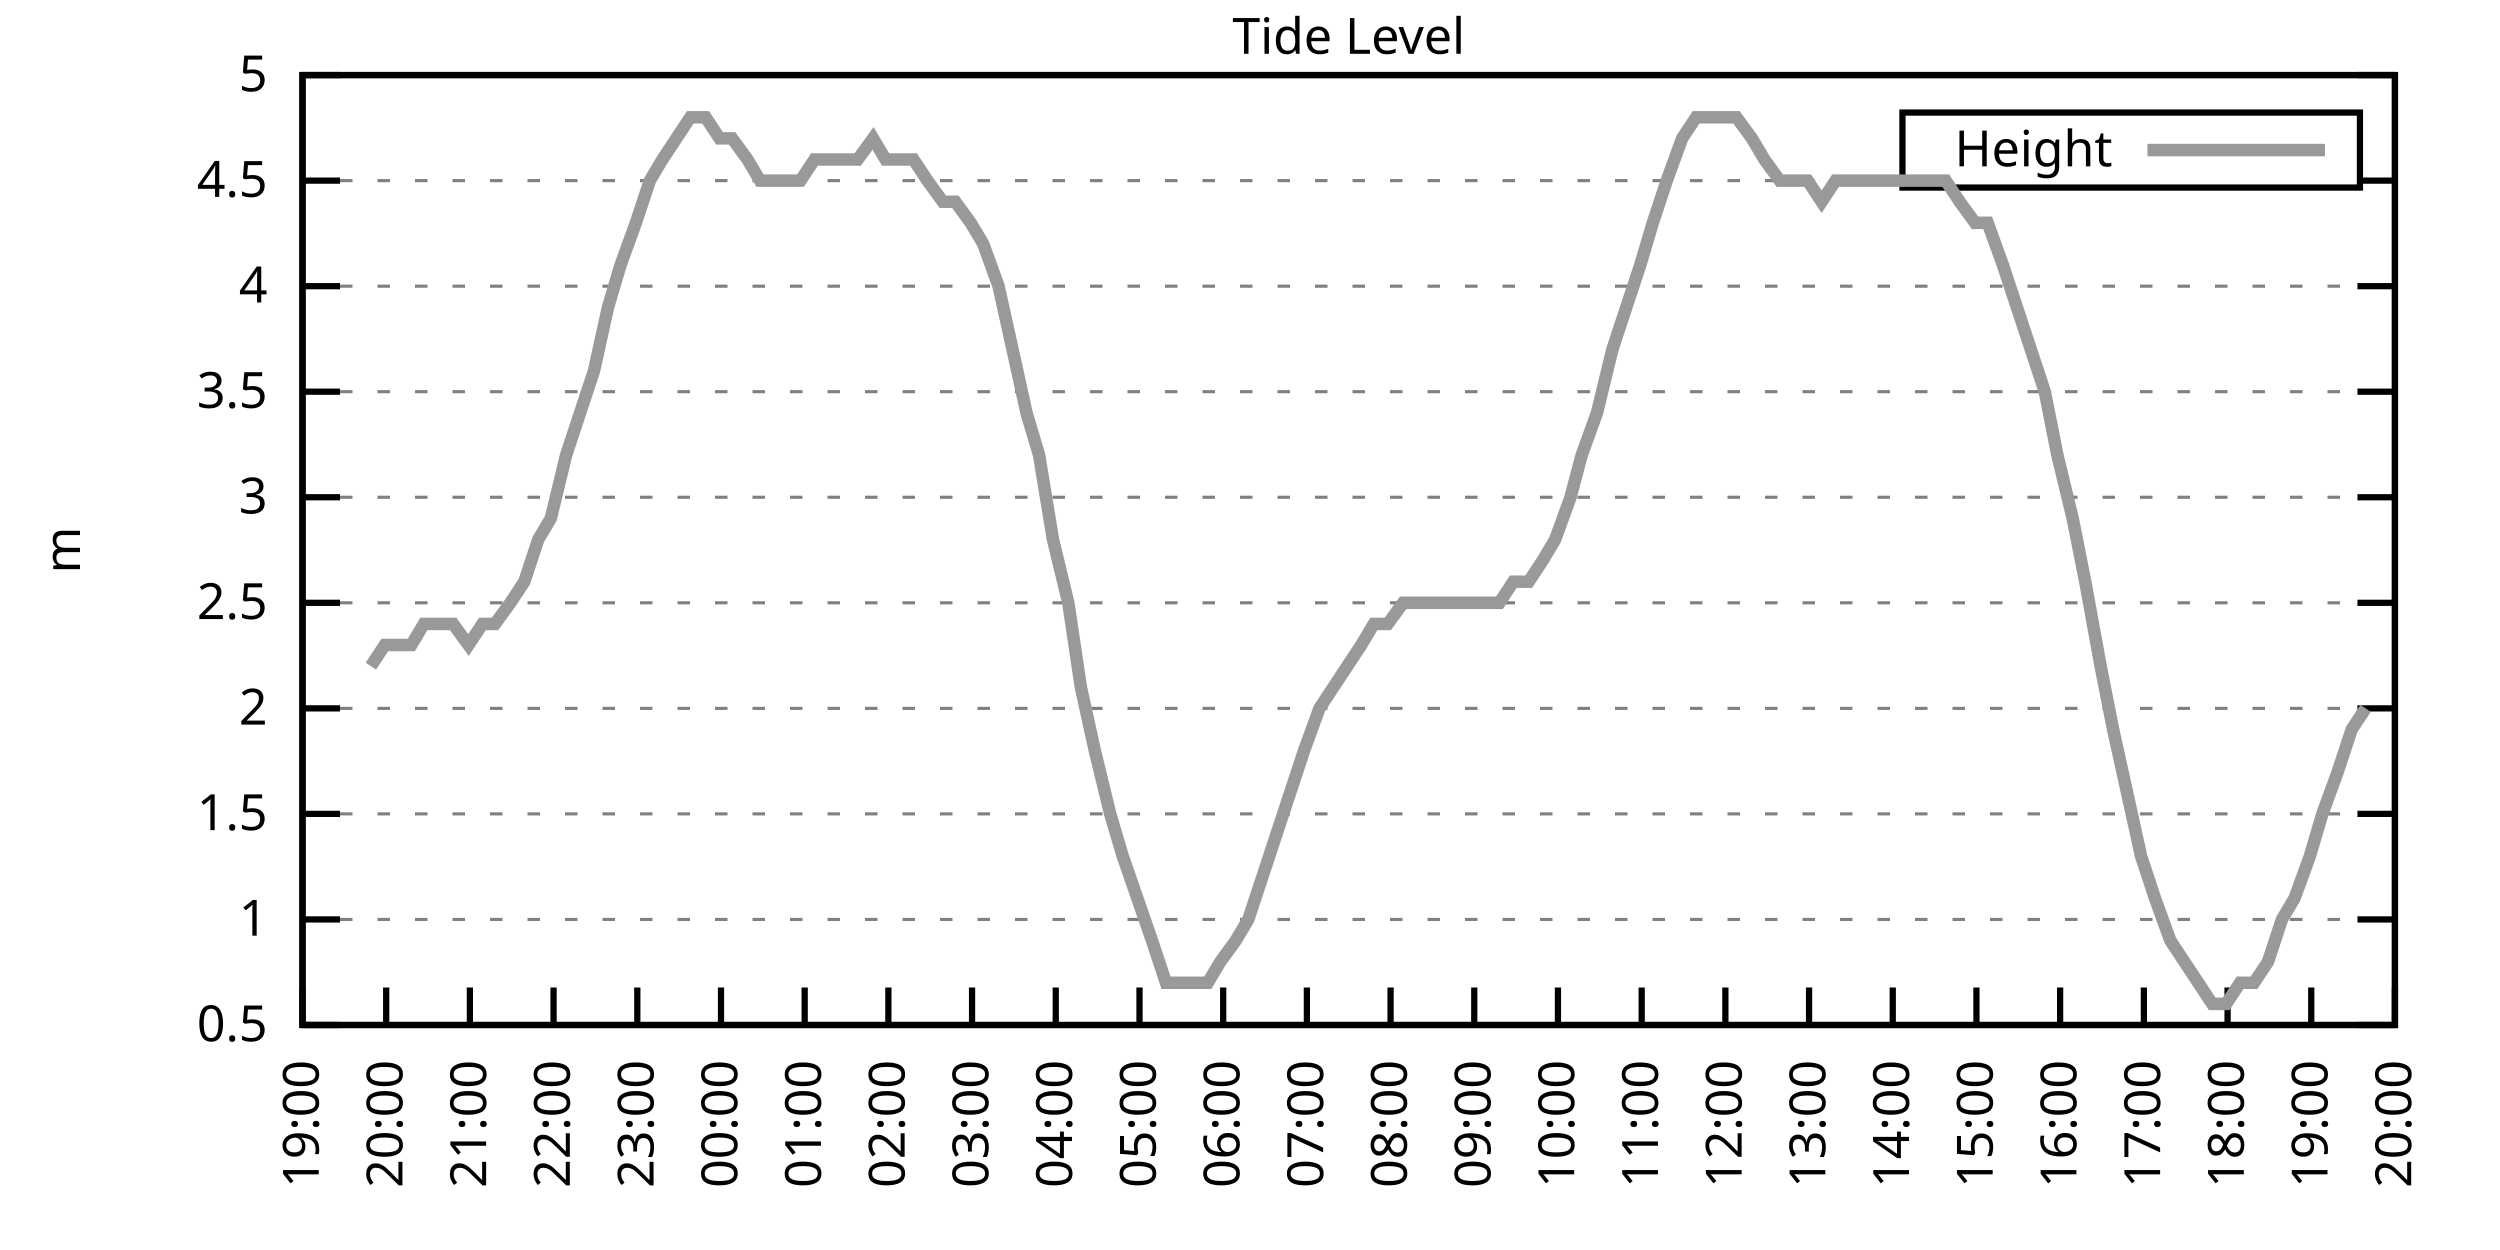
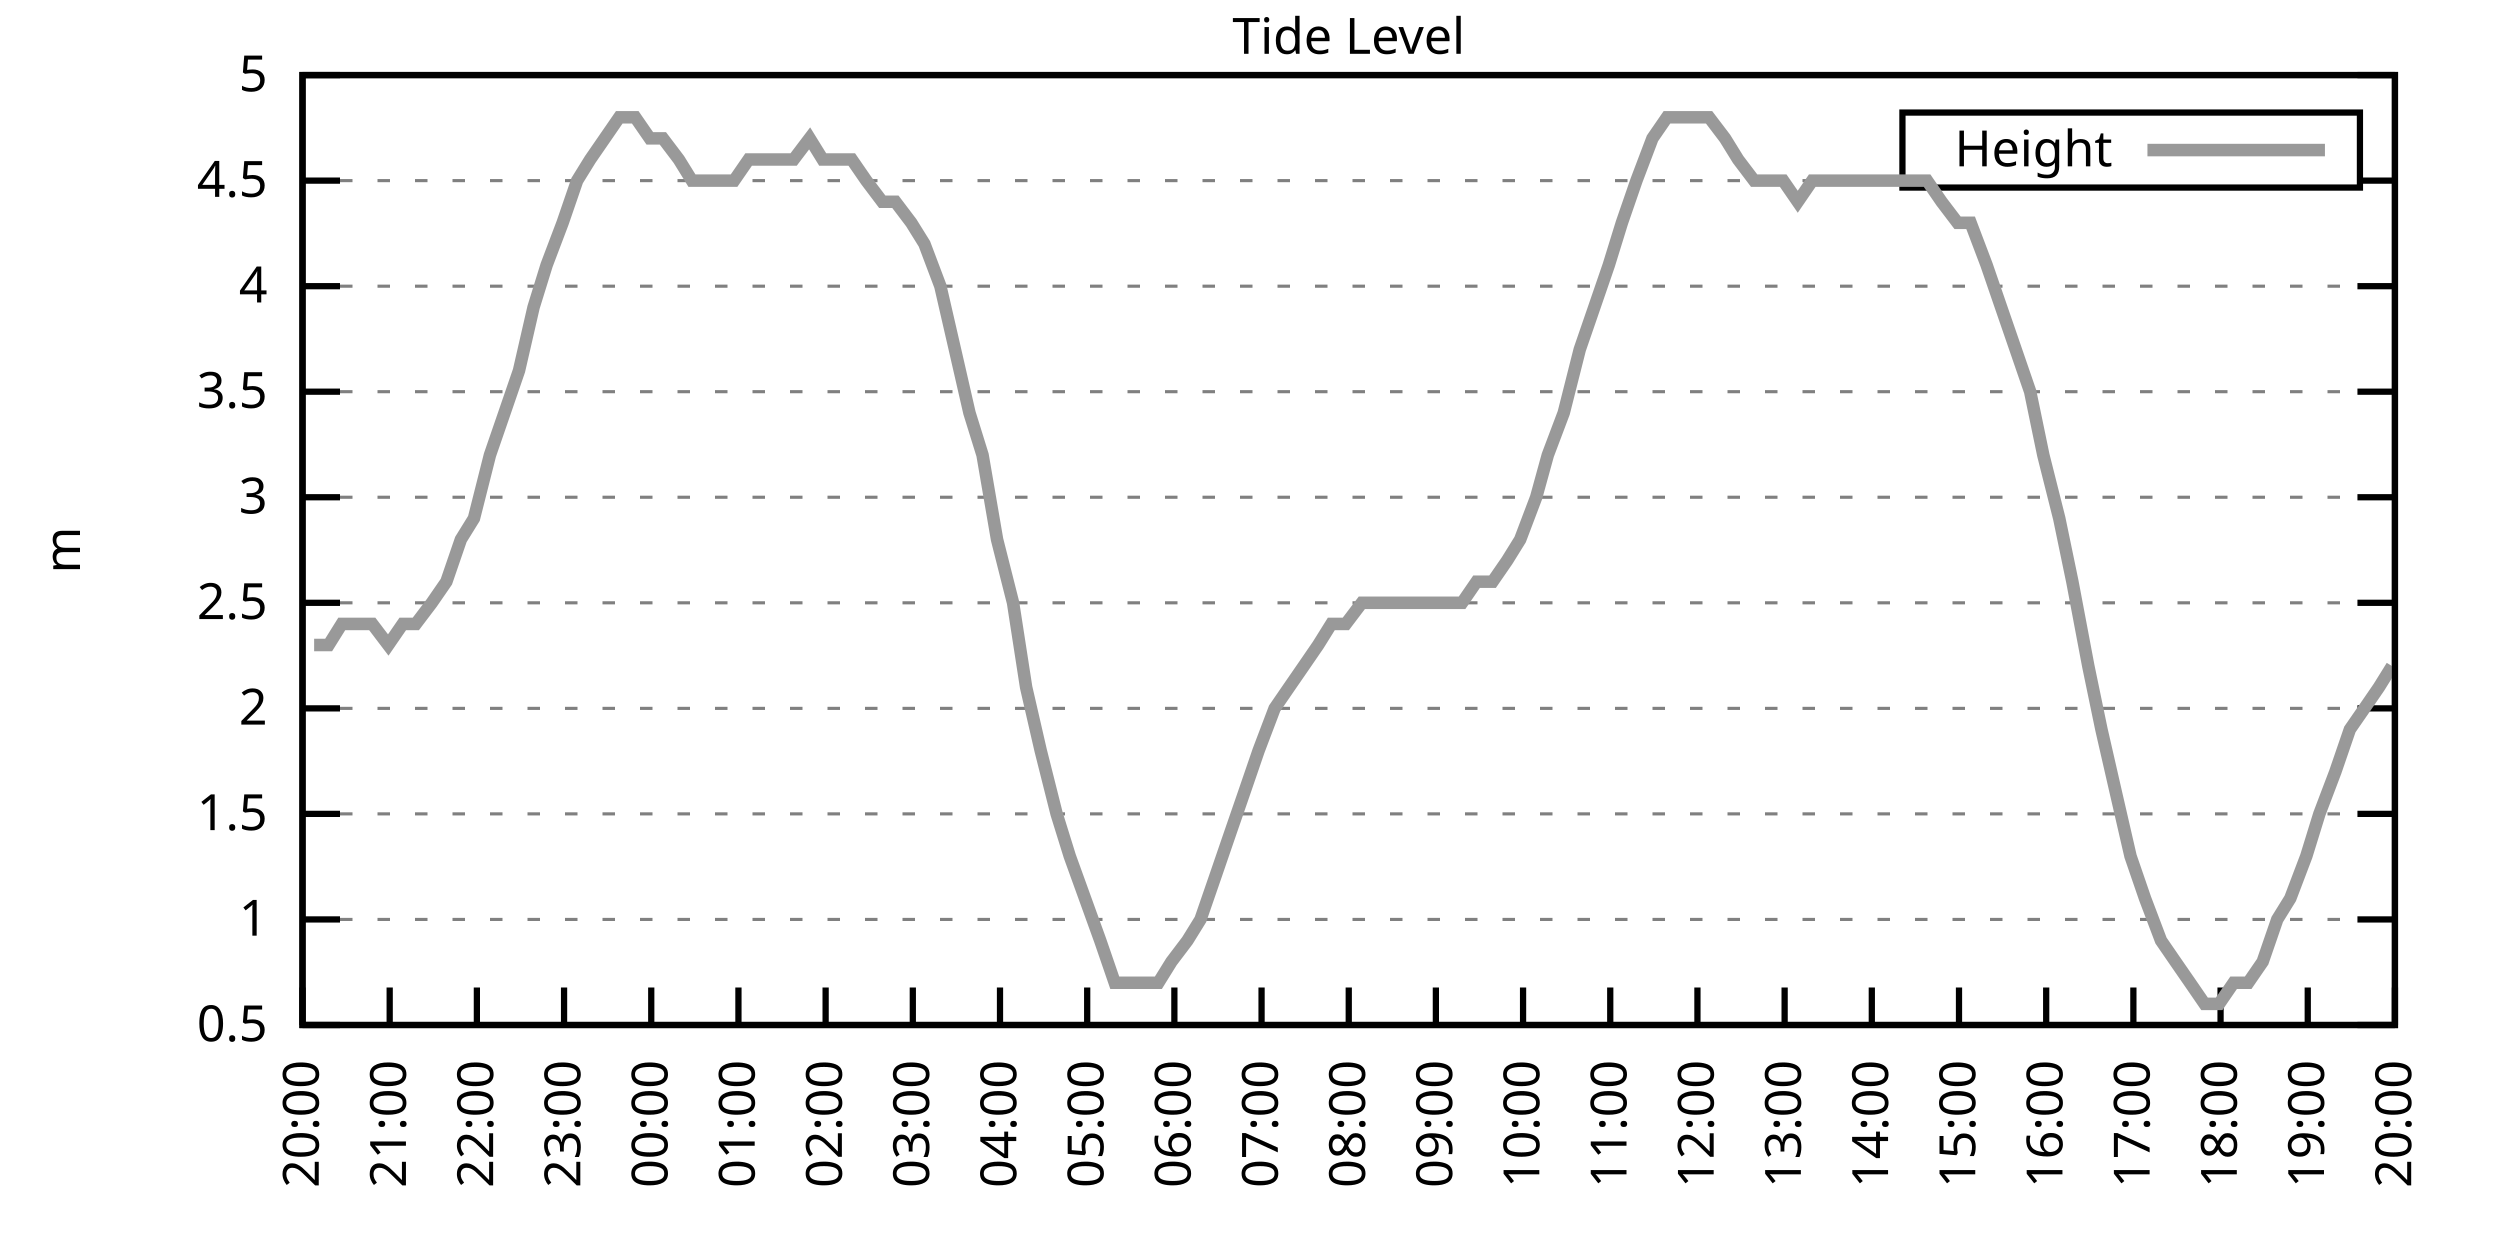
<svg xmlns="http://www.w3.org/2000/svg" xmlns:xlink="http://www.w3.org/1999/xlink" width="400" height="200" viewBox="0 0 400 200">
  <g id="gnuplot_canvas">
    <rect x="0" y="0" width="400" height="200" fill="none" />
    <defs>
      <circle id="gpDot" r="0.5" stroke-width="0.5" stroke="currentColor" />
      <path id="gpPt0" stroke-width="0.333" stroke="currentColor" d="M-1,0 h2 M0,-1 v2" />
      <path id="gpPt1" stroke-width="0.333" stroke="currentColor" d="M-1,-1 L1,1 M1,-1 L-1,1" />
      <path id="gpPt2" stroke-width="0.333" stroke="currentColor" d="M-1,0 L1,0 M0,-1 L0,1 M-1,-1 L1,1 M-1,1 L1,-1" />
      <rect id="gpPt3" stroke-width="0.333" stroke="currentColor" x="-1" y="-1" width="2" height="2" />
      <rect id="gpPt4" stroke-width="0.333" stroke="currentColor" fill="currentColor" x="-1" y="-1" width="2" height="2" />
      <circle id="gpPt5" stroke-width="0.333" stroke="currentColor" cx="0" cy="0" r="1" />
      <use xlink:href="#gpPt5" id="gpPt6" fill="currentColor" stroke="none" />
      <path id="gpPt7" stroke-width="0.333" stroke="currentColor" d="M0,-1.33 L-1.33,0.67 L1.33,0.67 z" />
      <use xlink:href="#gpPt7" id="gpPt8" fill="currentColor" stroke="none" />
      <use xlink:href="#gpPt7" id="gpPt9" stroke="currentColor" transform="rotate(180)" />
      <use xlink:href="#gpPt9" id="gpPt10" fill="currentColor" stroke="none" />
      <use xlink:href="#gpPt3" id="gpPt11" stroke="currentColor" transform="rotate(45)" />
      <use xlink:href="#gpPt11" id="gpPt12" fill="currentColor" stroke="none" />
      <path id="gpPt13" stroke-width="0.333" stroke="currentColor" d="M0,1.330 L1.265,0.411 L0.782,-1.067 L-0.782,-1.076 L-1.265,0.411 z" />
      <use xlink:href="#gpPt13" id="gpPt14" fill="currentColor" stroke="none" />
      <filter id="textbox" filterUnits="objectBoundingBox" x="0" y="0" height="1" width="1">
        <feFlood flood-color="white" flood-opacity="1" result="bgnd" />
        <feComposite in="SourceGraphic" in2="bgnd" operator="atop" />
      </filter>
      <filter id="greybox" filterUnits="objectBoundingBox" x="0" y="0" height="1" width="1">
        <feFlood flood-color="lightgrey" flood-opacity="1" result="grey" />
        <feComposite in="SourceGraphic" in2="grey" operator="atop" />
      </filter>
    </defs>
    <g fill="none" color="white" stroke="currentColor" stroke-width="1.00" stroke-linecap="butt" stroke-linejoin="miter">
</g>
    <g fill="none" color="black" stroke="currentColor" stroke-width="1.00" stroke-linecap="butt" stroke-linejoin="miter">
      <g stroke="none" shape-rendering="crispEdges">
        <polygon fill="rgb(255, 255, 255)" points="48.40,164.00 383.18,164.00 383.18,12.02 48.40,12.02 " />
      </g>
    </g>
    <g fill="none" color="black" stroke="currentColor" stroke-width="1.00" stroke-linecap="butt" stroke-linejoin="miter">
</g>
    <g fill="none" color="black" stroke="black" stroke-width="0.50" stroke-linecap="butt" stroke-linejoin="miter">
</g>
    <g fill="none" color="gray" stroke="currentColor" stroke-width="0.50" stroke-linecap="butt" stroke-linejoin="miter">
      <path stroke="gray" stroke-dasharray="2,4" class="gridline" d="M48.40,164.00 L383.19,164.00  " />
    </g>
    <g fill="none" color="gray" stroke="gray" stroke-width="1.00" stroke-linecap="butt" stroke-linejoin="miter">
</g>
    <g fill="none" color="black" stroke="currentColor" stroke-width="1.00" stroke-linecap="butt" stroke-linejoin="miter">
      <path stroke="black" d="M48.40,164.00 L54.40,164.00 M383.19,164.00 L377.19,164.00  " />
      <g transform="translate(42.80,166.60)" stroke="none" fill="black" font-family="Sans" font-size="8.00" text-anchor="end">
        <text>
          <tspan font-family="Sans"> 0.5</tspan>
        </text>
      </g>
    </g>
    <g fill="none" color="black" stroke="currentColor" stroke-width="1.00" stroke-linecap="butt" stroke-linejoin="miter">
</g>
    <g fill="none" color="black" stroke="black" stroke-width="0.50" stroke-linecap="butt" stroke-linejoin="miter">
</g>
    <g fill="none" color="gray" stroke="currentColor" stroke-width="0.50" stroke-linecap="butt" stroke-linejoin="miter">
      <path stroke="gray" stroke-dasharray="2,4" class="gridline" d="M48.40,147.11 L383.19,147.11  " />
    </g>
    <g fill="none" color="gray" stroke="gray" stroke-width="1.00" stroke-linecap="butt" stroke-linejoin="miter">
</g>
    <g fill="none" color="black" stroke="currentColor" stroke-width="1.00" stroke-linecap="butt" stroke-linejoin="miter">
      <path stroke="black" d="M48.40,147.11 L54.40,147.11 M383.19,147.11 L377.19,147.11  " />
      <g transform="translate(42.80,149.71)" stroke="none" fill="black" font-family="Sans" font-size="8.00" text-anchor="end">
        <text>
          <tspan font-family="Sans"> 1</tspan>
        </text>
      </g>
    </g>
    <g fill="none" color="black" stroke="currentColor" stroke-width="1.00" stroke-linecap="butt" stroke-linejoin="miter">
</g>
    <g fill="none" color="black" stroke="black" stroke-width="0.50" stroke-linecap="butt" stroke-linejoin="miter">
</g>
    <g fill="none" color="gray" stroke="currentColor" stroke-width="0.50" stroke-linecap="butt" stroke-linejoin="miter">
      <path stroke="gray" stroke-dasharray="2,4" class="gridline" d="M48.40,130.22 L383.19,130.22  " />
    </g>
    <g fill="none" color="gray" stroke="gray" stroke-width="1.00" stroke-linecap="butt" stroke-linejoin="miter">
</g>
    <g fill="none" color="black" stroke="currentColor" stroke-width="1.00" stroke-linecap="butt" stroke-linejoin="miter">
      <path stroke="black" d="M48.40,130.22 L54.40,130.22 M383.19,130.22 L377.19,130.22  " />
      <g transform="translate(42.80,132.82)" stroke="none" fill="black" font-family="Sans" font-size="8.00" text-anchor="end">
        <text>
          <tspan font-family="Sans"> 1.5</tspan>
        </text>
      </g>
    </g>
    <g fill="none" color="black" stroke="currentColor" stroke-width="1.00" stroke-linecap="butt" stroke-linejoin="miter">
</g>
    <g fill="none" color="black" stroke="black" stroke-width="0.50" stroke-linecap="butt" stroke-linejoin="miter">
</g>
    <g fill="none" color="gray" stroke="currentColor" stroke-width="0.50" stroke-linecap="butt" stroke-linejoin="miter">
      <path stroke="gray" stroke-dasharray="2,4" class="gridline" d="M48.40,113.34 L383.19,113.34  " />
    </g>
    <g fill="none" color="gray" stroke="gray" stroke-width="1.00" stroke-linecap="butt" stroke-linejoin="miter">
</g>
    <g fill="none" color="black" stroke="currentColor" stroke-width="1.00" stroke-linecap="butt" stroke-linejoin="miter">
      <path stroke="black" d="M48.40,113.34 L54.40,113.34 M383.19,113.34 L377.19,113.34  " />
      <g transform="translate(42.80,115.94)" stroke="none" fill="black" font-family="Sans" font-size="8.00" text-anchor="end">
        <text>
          <tspan font-family="Sans"> 2</tspan>
        </text>
      </g>
    </g>
    <g fill="none" color="black" stroke="currentColor" stroke-width="1.00" stroke-linecap="butt" stroke-linejoin="miter">
</g>
    <g fill="none" color="black" stroke="black" stroke-width="0.50" stroke-linecap="butt" stroke-linejoin="miter">
</g>
    <g fill="none" color="gray" stroke="currentColor" stroke-width="0.50" stroke-linecap="butt" stroke-linejoin="miter">
      <path stroke="gray" stroke-dasharray="2,4" class="gridline" d="M48.40,96.45 L383.19,96.45  " />
    </g>
    <g fill="none" color="gray" stroke="gray" stroke-width="1.00" stroke-linecap="butt" stroke-linejoin="miter">
</g>
    <g fill="none" color="black" stroke="currentColor" stroke-width="1.00" stroke-linecap="butt" stroke-linejoin="miter">
      <path stroke="black" d="M48.40,96.45 L54.40,96.45 M383.19,96.45 L377.19,96.45  " />
      <g transform="translate(42.80,99.05)" stroke="none" fill="black" font-family="Sans" font-size="8.00" text-anchor="end">
        <text>
          <tspan font-family="Sans"> 2.5</tspan>
        </text>
      </g>
    </g>
    <g fill="none" color="black" stroke="currentColor" stroke-width="1.00" stroke-linecap="butt" stroke-linejoin="miter">
</g>
    <g fill="none" color="black" stroke="black" stroke-width="0.50" stroke-linecap="butt" stroke-linejoin="miter">
</g>
    <g fill="none" color="gray" stroke="currentColor" stroke-width="0.50" stroke-linecap="butt" stroke-linejoin="miter">
      <path stroke="gray" stroke-dasharray="2,4" class="gridline" d="M48.40,79.56 L383.19,79.56  " />
    </g>
    <g fill="none" color="gray" stroke="gray" stroke-width="1.00" stroke-linecap="butt" stroke-linejoin="miter">
</g>
    <g fill="none" color="black" stroke="currentColor" stroke-width="1.00" stroke-linecap="butt" stroke-linejoin="miter">
      <path stroke="black" d="M48.40,79.56 L54.40,79.56 M383.19,79.56 L377.19,79.56  " />
      <g transform="translate(42.80,82.16)" stroke="none" fill="black" font-family="Sans" font-size="8.00" text-anchor="end">
        <text>
          <tspan font-family="Sans"> 3</tspan>
        </text>
      </g>
    </g>
    <g fill="none" color="black" stroke="currentColor" stroke-width="1.00" stroke-linecap="butt" stroke-linejoin="miter">
</g>
    <g fill="none" color="black" stroke="black" stroke-width="0.50" stroke-linecap="butt" stroke-linejoin="miter">
</g>
    <g fill="none" color="gray" stroke="currentColor" stroke-width="0.50" stroke-linecap="butt" stroke-linejoin="miter">
      <path stroke="gray" stroke-dasharray="2,4" class="gridline" d="M48.40,62.67 L383.19,62.67  " />
    </g>
    <g fill="none" color="gray" stroke="gray" stroke-width="1.00" stroke-linecap="butt" stroke-linejoin="miter">
</g>
    <g fill="none" color="black" stroke="currentColor" stroke-width="1.00" stroke-linecap="butt" stroke-linejoin="miter">
      <path stroke="black" d="M48.40,62.67 L54.40,62.67 M383.19,62.67 L377.19,62.67  " />
      <g transform="translate(42.80,65.27)" stroke="none" fill="black" font-family="Sans" font-size="8.00" text-anchor="end">
        <text>
          <tspan font-family="Sans"> 3.5</tspan>
        </text>
      </g>
    </g>
    <g fill="none" color="black" stroke="currentColor" stroke-width="1.00" stroke-linecap="butt" stroke-linejoin="miter">
</g>
    <g fill="none" color="black" stroke="black" stroke-width="0.50" stroke-linecap="butt" stroke-linejoin="miter">
</g>
    <g fill="none" color="gray" stroke="currentColor" stroke-width="0.50" stroke-linecap="butt" stroke-linejoin="miter">
      <path stroke="gray" stroke-dasharray="2,4" class="gridline" d="M48.40,45.79 L383.19,45.79  " />
    </g>
    <g fill="none" color="gray" stroke="gray" stroke-width="1.00" stroke-linecap="butt" stroke-linejoin="miter">
</g>
    <g fill="none" color="black" stroke="currentColor" stroke-width="1.00" stroke-linecap="butt" stroke-linejoin="miter">
      <path stroke="black" d="M48.40,45.79 L54.40,45.79 M383.19,45.79 L377.19,45.79  " />
      <g transform="translate(42.80,48.39)" stroke="none" fill="black" font-family="Sans" font-size="8.00" text-anchor="end">
        <text>
          <tspan font-family="Sans"> 4</tspan>
        </text>
      </g>
    </g>
    <g fill="none" color="black" stroke="currentColor" stroke-width="1.00" stroke-linecap="butt" stroke-linejoin="miter">
</g>
    <g fill="none" color="black" stroke="black" stroke-width="0.50" stroke-linecap="butt" stroke-linejoin="miter">
</g>
    <g fill="none" color="gray" stroke="currentColor" stroke-width="0.50" stroke-linecap="butt" stroke-linejoin="miter">
      <path stroke="gray" stroke-dasharray="2,4" class="gridline" d="M48.40,28.90 L304.39,28.90 M377.59,28.90 L383.19,28.90  " />
    </g>
    <g fill="none" color="gray" stroke="gray" stroke-width="1.00" stroke-linecap="butt" stroke-linejoin="miter">
</g>
    <g fill="none" color="black" stroke="currentColor" stroke-width="1.00" stroke-linecap="butt" stroke-linejoin="miter">
      <path stroke="black" d="M48.40,28.90 L54.40,28.90 M383.19,28.90 L377.19,28.90  " />
      <g transform="translate(42.80,31.50)" stroke="none" fill="black" font-family="Sans" font-size="8.00" text-anchor="end">
        <text>
          <tspan font-family="Sans"> 4.5</tspan>
        </text>
      </g>
    </g>
    <g fill="none" color="black" stroke="currentColor" stroke-width="1.00" stroke-linecap="butt" stroke-linejoin="miter">
</g>
    <g fill="none" color="black" stroke="black" stroke-width="0.50" stroke-linecap="butt" stroke-linejoin="miter">
</g>
    <g fill="none" color="gray" stroke="currentColor" stroke-width="0.50" stroke-linecap="butt" stroke-linejoin="miter">
      <path stroke="gray" stroke-dasharray="2,4" class="gridline" d="M48.40,12.01 L383.19,12.01  " />
    </g>
    <g fill="none" color="gray" stroke="gray" stroke-width="1.00" stroke-linecap="butt" stroke-linejoin="miter">
</g>
    <g fill="none" color="black" stroke="currentColor" stroke-width="1.00" stroke-linecap="butt" stroke-linejoin="miter">
      <path stroke="black" d="M48.40,12.01 L54.40,12.01 M383.19,12.01 L377.19,12.01  " />
      <g transform="translate(42.80,14.61)" stroke="none" fill="black" font-family="Sans" font-size="8.00" text-anchor="end">
        <text>
          <tspan font-family="Sans"> 5</tspan>
        </text>
      </g>
    </g>
    <g fill="none" color="black" stroke="currentColor" stroke-width="1.00" stroke-linecap="butt" stroke-linejoin="miter">
      <path stroke="black" d="M48.40,164.00 L48.40,158.00  " />
      <g transform="translate(51.00,169.60) rotate(270.00)" stroke="none" fill="black" font-family="Sans" font-size="8.00" text-anchor="end">
        <text>
-           <tspan font-family="Sans">19:00</tspan>
-         </text>
-       </g>
-     </g>
-     <g fill="none" color="black" stroke="currentColor" stroke-width="1.00" stroke-linecap="butt" stroke-linejoin="miter">
-       <path stroke="black" d="M61.79,164.00 L61.79,158.00  " />
-       <g transform="translate(64.39,169.60) rotate(270.00)" stroke="none" fill="black" font-family="Sans" font-size="8.00" text-anchor="end">
-         <text>
          <tspan font-family="Sans">20:00</tspan>
        </text>
      </g>
    </g>
    <g fill="none" color="black" stroke="currentColor" stroke-width="1.00" stroke-linecap="butt" stroke-linejoin="miter">
-       <path stroke="black" d="M75.18,164.00 L75.18,158.00  " />
-       <g transform="translate(77.78,169.60) rotate(270.00)" stroke="none" fill="black" font-family="Sans" font-size="8.00" text-anchor="end">
+       <path stroke="black" d="M62.35,164.00 L62.35,158.00  " />
+       <g transform="translate(64.95,169.60) rotate(270.00)" stroke="none" fill="black" font-family="Sans" font-size="8.00" text-anchor="end">
        <text>
          <tspan font-family="Sans">21:00</tspan>
        </text>
      </g>
    </g>
    <g fill="none" color="black" stroke="currentColor" stroke-width="1.00" stroke-linecap="butt" stroke-linejoin="miter">
-       <path stroke="black" d="M88.57,164.00 L88.57,158.00  " />
-       <g transform="translate(91.17,169.60) rotate(270.00)" stroke="none" fill="black" font-family="Sans" font-size="8.00" text-anchor="end">
+       <path stroke="black" d="M76.30,164.00 L76.30,158.00  " />
+       <g transform="translate(78.90,169.60) rotate(270.00)" stroke="none" fill="black" font-family="Sans" font-size="8.00" text-anchor="end">
        <text>
          <tspan font-family="Sans">22:00</tspan>
        </text>
      </g>
    </g>
    <g fill="none" color="black" stroke="currentColor" stroke-width="1.00" stroke-linecap="butt" stroke-linejoin="miter">
-       <path stroke="black" d="M101.97,164.00 L101.97,158.00  " />
-       <g transform="translate(104.57,169.60) rotate(270.00)" stroke="none" fill="black" font-family="Sans" font-size="8.00" text-anchor="end">
+       <path stroke="black" d="M90.25,164.00 L90.25,158.00  " />
+       <g transform="translate(92.85,169.60) rotate(270.00)" stroke="none" fill="black" font-family="Sans" font-size="8.00" text-anchor="end">
        <text>
          <tspan font-family="Sans">23:00</tspan>
        </text>
      </g>
    </g>
    <g fill="none" color="black" stroke="currentColor" stroke-width="1.00" stroke-linecap="butt" stroke-linejoin="miter">
-       <path stroke="black" d="M115.36,164.00 L115.36,158.00  " />
-       <g transform="translate(117.96,169.60) rotate(270.00)" stroke="none" fill="black" font-family="Sans" font-size="8.00" text-anchor="end">
+       <path stroke="black" d="M104.20,164.00 L104.20,158.00  " />
+       <g transform="translate(106.80,169.60) rotate(270.00)" stroke="none" fill="black" font-family="Sans" font-size="8.00" text-anchor="end">
        <text>
          <tspan font-family="Sans">00:00</tspan>
        </text>
      </g>
    </g>
    <g fill="none" color="black" stroke="currentColor" stroke-width="1.00" stroke-linecap="butt" stroke-linejoin="miter">
-       <path stroke="black" d="M128.75,164.00 L128.75,158.00  " />
-       <g transform="translate(131.35,169.60) rotate(270.00)" stroke="none" fill="black" font-family="Sans" font-size="8.00" text-anchor="end">
+       <path stroke="black" d="M118.15,164.00 L118.15,158.00  " />
+       <g transform="translate(120.75,169.60) rotate(270.00)" stroke="none" fill="black" font-family="Sans" font-size="8.00" text-anchor="end">
        <text>
          <tspan font-family="Sans">01:00</tspan>
        </text>
      </g>
    </g>
    <g fill="none" color="black" stroke="currentColor" stroke-width="1.00" stroke-linecap="butt" stroke-linejoin="miter">
-       <path stroke="black" d="M142.14,164.00 L142.14,158.00  " />
-       <g transform="translate(144.74,169.60) rotate(270.00)" stroke="none" fill="black" font-family="Sans" font-size="8.00" text-anchor="end">
+       <path stroke="black" d="M132.10,164.00 L132.10,158.00  " />
+       <g transform="translate(134.70,169.60) rotate(270.00)" stroke="none" fill="black" font-family="Sans" font-size="8.00" text-anchor="end">
        <text>
          <tspan font-family="Sans">02:00</tspan>
        </text>
      </g>
    </g>
    <g fill="none" color="black" stroke="currentColor" stroke-width="1.00" stroke-linecap="butt" stroke-linejoin="miter">
-       <path stroke="black" d="M155.53,164.00 L155.53,158.00  " />
-       <g transform="translate(158.13,169.60) rotate(270.00)" stroke="none" fill="black" font-family="Sans" font-size="8.00" text-anchor="end">
+       <path stroke="black" d="M146.05,164.00 L146.05,158.00  " />
+       <g transform="translate(148.65,169.60) rotate(270.00)" stroke="none" fill="black" font-family="Sans" font-size="8.00" text-anchor="end">
        <text>
          <tspan font-family="Sans">03:00</tspan>
        </text>
      </g>
    </g>
    <g fill="none" color="black" stroke="currentColor" stroke-width="1.00" stroke-linecap="butt" stroke-linejoin="miter">
-       <path stroke="black" d="M168.92,164.00 L168.92,158.00  " />
-       <g transform="translate(171.52,169.60) rotate(270.00)" stroke="none" fill="black" font-family="Sans" font-size="8.00" text-anchor="end">
+       <path stroke="black" d="M160.00,164.00 L160.00,158.00  " />
+       <g transform="translate(162.60,169.60) rotate(270.00)" stroke="none" fill="black" font-family="Sans" font-size="8.00" text-anchor="end">
        <text>
          <tspan font-family="Sans">04:00</tspan>
        </text>
      </g>
    </g>
    <g fill="none" color="black" stroke="currentColor" stroke-width="1.00" stroke-linecap="butt" stroke-linejoin="miter">
-       <path stroke="black" d="M182.32,164.00 L182.32,158.00  " />
-       <g transform="translate(184.92,169.60) rotate(270.00)" stroke="none" fill="black" font-family="Sans" font-size="8.00" text-anchor="end">
+       <path stroke="black" d="M173.95,164.00 L173.95,158.00  " />
+       <g transform="translate(176.55,169.60) rotate(270.00)" stroke="none" fill="black" font-family="Sans" font-size="8.00" text-anchor="end">
        <text>
          <tspan font-family="Sans">05:00</tspan>
        </text>
      </g>
    </g>
    <g fill="none" color="black" stroke="currentColor" stroke-width="1.00" stroke-linecap="butt" stroke-linejoin="miter">
-       <path stroke="black" d="M195.71,164.00 L195.71,158.00  " />
-       <g transform="translate(198.31,169.60) rotate(270.00)" stroke="none" fill="black" font-family="Sans" font-size="8.00" text-anchor="end">
+       <path stroke="black" d="M187.90,164.00 L187.90,158.00  " />
+       <g transform="translate(190.50,169.60) rotate(270.00)" stroke="none" fill="black" font-family="Sans" font-size="8.00" text-anchor="end">
        <text>
          <tspan font-family="Sans">06:00</tspan>
        </text>
      </g>
    </g>
    <g fill="none" color="black" stroke="currentColor" stroke-width="1.00" stroke-linecap="butt" stroke-linejoin="miter">
-       <path stroke="black" d="M209.10,164.00 L209.10,158.00  " />
-       <g transform="translate(211.70,169.60) rotate(270.00)" stroke="none" fill="black" font-family="Sans" font-size="8.00" text-anchor="end">
+       <path stroke="black" d="M201.85,164.00 L201.85,158.00  " />
+       <g transform="translate(204.45,169.60) rotate(270.00)" stroke="none" fill="black" font-family="Sans" font-size="8.00" text-anchor="end">
        <text>
          <tspan font-family="Sans">07:00</tspan>
        </text>
      </g>
    </g>
    <g fill="none" color="black" stroke="currentColor" stroke-width="1.00" stroke-linecap="butt" stroke-linejoin="miter">
-       <path stroke="black" d="M222.49,164.00 L222.49,158.00  " />
-       <g transform="translate(225.09,169.60) rotate(270.00)" stroke="none" fill="black" font-family="Sans" font-size="8.00" text-anchor="end">
+       <path stroke="black" d="M215.80,164.00 L215.80,158.00  " />
+       <g transform="translate(218.40,169.60) rotate(270.00)" stroke="none" fill="black" font-family="Sans" font-size="8.00" text-anchor="end">
        <text>
          <tspan font-family="Sans">08:00</tspan>
        </text>
      </g>
    </g>
    <g fill="none" color="black" stroke="currentColor" stroke-width="1.00" stroke-linecap="butt" stroke-linejoin="miter">
-       <path stroke="black" d="M235.88,164.00 L235.88,158.00  " />
-       <g transform="translate(238.48,169.60) rotate(270.00)" stroke="none" fill="black" font-family="Sans" font-size="8.00" text-anchor="end">
+       <path stroke="black" d="M229.74,164.00 L229.74,158.00  " />
+       <g transform="translate(232.34,169.60) rotate(270.00)" stroke="none" fill="black" font-family="Sans" font-size="8.00" text-anchor="end">
        <text>
          <tspan font-family="Sans">09:00</tspan>
        </text>
      </g>
    </g>
    <g fill="none" color="black" stroke="currentColor" stroke-width="1.00" stroke-linecap="butt" stroke-linejoin="miter">
-       <path stroke="black" d="M249.27,164.00 L249.27,158.00  " />
-       <g transform="translate(251.87,169.60) rotate(270.00)" stroke="none" fill="black" font-family="Sans" font-size="8.00" text-anchor="end">
+       <path stroke="black" d="M243.69,164.00 L243.69,158.00  " />
+       <g transform="translate(246.29,169.60) rotate(270.00)" stroke="none" fill="black" font-family="Sans" font-size="8.00" text-anchor="end">
        <text>
          <tspan font-family="Sans">10:00</tspan>
        </text>
      </g>
    </g>
    <g fill="none" color="black" stroke="currentColor" stroke-width="1.00" stroke-linecap="butt" stroke-linejoin="miter">
-       <path stroke="black" d="M262.67,164.00 L262.67,158.00  " />
-       <g transform="translate(265.27,169.60) rotate(270.00)" stroke="none" fill="black" font-family="Sans" font-size="8.00" text-anchor="end">
+       <path stroke="black" d="M257.64,164.00 L257.64,158.00  " />
+       <g transform="translate(260.24,169.60) rotate(270.00)" stroke="none" fill="black" font-family="Sans" font-size="8.00" text-anchor="end">
        <text>
          <tspan font-family="Sans">11:00</tspan>
        </text>
      </g>
    </g>
    <g fill="none" color="black" stroke="currentColor" stroke-width="1.00" stroke-linecap="butt" stroke-linejoin="miter">
-       <path stroke="black" d="M276.06,164.00 L276.06,158.00  " />
-       <g transform="translate(278.66,169.60) rotate(270.00)" stroke="none" fill="black" font-family="Sans" font-size="8.00" text-anchor="end">
+       <path stroke="black" d="M271.59,164.00 L271.59,158.00  " />
+       <g transform="translate(274.19,169.60) rotate(270.00)" stroke="none" fill="black" font-family="Sans" font-size="8.00" text-anchor="end">
        <text>
          <tspan font-family="Sans">12:00</tspan>
        </text>
      </g>
    </g>
    <g fill="none" color="black" stroke="currentColor" stroke-width="1.00" stroke-linecap="butt" stroke-linejoin="miter">
-       <path stroke="black" d="M289.45,164.00 L289.45,158.00  " />
-       <g transform="translate(292.05,169.60) rotate(270.00)" stroke="none" fill="black" font-family="Sans" font-size="8.00" text-anchor="end">
+       <path stroke="black" d="M285.54,164.00 L285.54,158.00  " />
+       <g transform="translate(288.14,169.60) rotate(270.00)" stroke="none" fill="black" font-family="Sans" font-size="8.00" text-anchor="end">
        <text>
          <tspan font-family="Sans">13:00</tspan>
        </text>
      </g>
    </g>
    <g fill="none" color="black" stroke="currentColor" stroke-width="1.00" stroke-linecap="butt" stroke-linejoin="miter">
-       <path stroke="black" d="M302.84,164.00 L302.84,158.00  " />
-       <g transform="translate(305.44,169.60) rotate(270.00)" stroke="none" fill="black" font-family="Sans" font-size="8.00" text-anchor="end">
+       <path stroke="black" d="M299.49,164.00 L299.49,158.00  " />
+       <g transform="translate(302.09,169.60) rotate(270.00)" stroke="none" fill="black" font-family="Sans" font-size="8.00" text-anchor="end">
        <text>
          <tspan font-family="Sans">14:00</tspan>
        </text>
      </g>
    </g>
    <g fill="none" color="black" stroke="currentColor" stroke-width="1.00" stroke-linecap="butt" stroke-linejoin="miter">
-       <path stroke="black" d="M316.23,164.00 L316.23,158.00  " />
-       <g transform="translate(318.83,169.60) rotate(270.00)" stroke="none" fill="black" font-family="Sans" font-size="8.00" text-anchor="end">
+       <path stroke="black" d="M313.44,164.00 L313.44,158.00  " />
+       <g transform="translate(316.04,169.60) rotate(270.00)" stroke="none" fill="black" font-family="Sans" font-size="8.00" text-anchor="end">
        <text>
          <tspan font-family="Sans">15:00</tspan>
        </text>
      </g>
    </g>
    <g fill="none" color="black" stroke="currentColor" stroke-width="1.00" stroke-linecap="butt" stroke-linejoin="miter">
-       <path stroke="black" d="M329.62,164.00 L329.62,158.00  " />
-       <g transform="translate(332.22,169.60) rotate(270.00)" stroke="none" fill="black" font-family="Sans" font-size="8.00" text-anchor="end">
+       <path stroke="black" d="M327.39,164.00 L327.39,158.00  " />
+       <g transform="translate(329.99,169.60) rotate(270.00)" stroke="none" fill="black" font-family="Sans" font-size="8.00" text-anchor="end">
        <text>
          <tspan font-family="Sans">16:00</tspan>
        </text>
      </g>
    </g>
    <g fill="none" color="black" stroke="currentColor" stroke-width="1.00" stroke-linecap="butt" stroke-linejoin="miter">
-       <path stroke="black" d="M343.02,164.00 L343.02,158.00  " />
-       <g transform="translate(345.62,169.60) rotate(270.00)" stroke="none" fill="black" font-family="Sans" font-size="8.00" text-anchor="end">
+       <path stroke="black" d="M341.34,164.00 L341.34,158.00  " />
+       <g transform="translate(343.94,169.60) rotate(270.00)" stroke="none" fill="black" font-family="Sans" font-size="8.00" text-anchor="end">
        <text>
          <tspan font-family="Sans">17:00</tspan>
        </text>
      </g>
    </g>
    <g fill="none" color="black" stroke="currentColor" stroke-width="1.00" stroke-linecap="butt" stroke-linejoin="miter">
-       <path stroke="black" d="M356.41,164.00 L356.41,158.00  " />
-       <g transform="translate(359.01,169.60) rotate(270.00)" stroke="none" fill="black" font-family="Sans" font-size="8.00" text-anchor="end">
+       <path stroke="black" d="M355.29,164.00 L355.29,158.00  " />
+       <g transform="translate(357.89,169.60) rotate(270.00)" stroke="none" fill="black" font-family="Sans" font-size="8.00" text-anchor="end">
        <text>
          <tspan font-family="Sans">18:00</tspan>
        </text>
      </g>
    </g>
    <g fill="none" color="black" stroke="currentColor" stroke-width="1.00" stroke-linecap="butt" stroke-linejoin="miter">
-       <path stroke="black" d="M369.80,164.00 L369.80,158.00  " />
-       <g transform="translate(372.40,169.60) rotate(270.00)" stroke="none" fill="black" font-family="Sans" font-size="8.00" text-anchor="end">
+       <path stroke="black" d="M369.24,164.00 L369.24,158.00  " />
+       <g transform="translate(371.84,169.60) rotate(270.00)" stroke="none" fill="black" font-family="Sans" font-size="8.00" text-anchor="end">
        <text>
          <tspan font-family="Sans">19:00</tspan>
        </text>
      </g>
    </g>
    <g fill="none" color="black" stroke="currentColor" stroke-width="1.00" stroke-linecap="butt" stroke-linejoin="miter">
      <path stroke="black" d="M383.19,164.00 L383.19,158.00  " />
      <g transform="translate(385.79,169.60) rotate(270.00)" stroke="none" fill="black" font-family="Sans" font-size="8.00" text-anchor="end">
        <text>
          <tspan font-family="Sans">20:00</tspan>
        </text>
      </g>
    </g>
    <g fill="none" color="black" stroke="currentColor" stroke-width="1.00" stroke-linecap="butt" stroke-linejoin="miter">
</g>
    <g fill="none" color="black" stroke="currentColor" stroke-width="1.00" stroke-linecap="butt" stroke-linejoin="miter">
      <path stroke="black" d="M48.40,12.01 L48.40,164.00 L383.19,164.00 L383.19,12.01 L48.40,12.01 Z  " />
    </g>
    <g fill="none" color="black" stroke="currentColor" stroke-width="1.00" stroke-linecap="butt" stroke-linejoin="miter">
</g>
    <g fill="none" color="black" stroke="currentColor" stroke-width="1.00" stroke-linecap="butt" stroke-linejoin="miter">
      <path stroke="black" d="M304.39,30.01 L304.39,18.01 L377.59,18.01 L377.59,30.01 L304.39,30.01 Z  " />
    </g>
    <g id="Tide_level_plot_1">
      <g fill="none" color="white" stroke="black" stroke-width="2.00" stroke-linecap="butt" stroke-linejoin="miter">
</g>
      <g fill="none" color="black" stroke="currentColor" stroke-width="2.00" stroke-linecap="butt" stroke-linejoin="miter">
        <g transform="translate(337.99,26.61)" stroke="none" fill="black" font-family="Sans" font-size="8.00" text-anchor="end">
          <text>
            <tspan font-family="Sans">Height</tspan>
          </text>
        </g>
      </g>
      <g fill="none" color="black" stroke="currentColor" stroke-width="2.00" stroke-linecap="butt" stroke-linejoin="miter">
-         <path stroke="rgb(153, 153, 153)" d="M343.59,24.01 L371.99,24.01 M59.34,106.58 L61.57,103.20 L63.58,103.20 L65.81,103.20 L67.82,99.83 L70.27,99.83   L72.50,99.83 L74.96,103.20 L77.19,99.83 L79.20,99.83 L81.66,96.45 L83.89,93.07 L86.12,86.32 L88.13,82.94   L90.58,72.81 L92.82,66.05 L95.05,59.30 L97.28,49.16 L99.29,42.41 L101.74,35.65 L103.98,28.90 L105.98,25.52   L108.22,22.14 L110.45,18.77 L112.90,18.77 L115.13,22.14 L117.14,22.14 L119.60,25.52 L121.61,28.90 L123.84,28.90   L126.29,28.90 L128.08,28.90 L130.31,25.52 L132.99,25.52 L135.22,25.52 L137.23,25.52 L139.69,22.14 L141.69,25.52   L144.15,25.52 L146.16,25.52 L148.39,28.90 L150.85,32.28 L152.85,32.28 L155.31,35.65 L157.32,39.03 L159.77,45.79   L162.01,55.92 L164.24,66.05 L166.25,72.81 L168.48,86.32 L170.93,96.45 L172.94,109.96 L175.17,120.09 L177.63,130.22   L179.64,136.98 L184.32,150.49 L186.56,157.24 L188.79,157.24 L191.02,157.24 L193.25,157.24 L195.26,153.87 L197.72,150.49   L199.73,147.11 L201.96,140.36 L204.19,133.60 L206.42,126.85 L208.65,120.09 L211.11,113.34 L213.34,109.96 L215.57,106.58   L217.80,103.20 L219.81,99.83 L222.04,99.83 L224.50,96.45 L226.73,96.45 L228.96,96.45 L231.20,96.45 L233.20,96.45   L235.44,96.45 L237.67,96.45 L239.90,96.45 L242.13,93.07 L244.59,93.07 L246.82,89.69 L248.83,86.32 L251.28,79.56   L253.07,72.81 L255.52,66.05 L257.98,55.92 L260.21,49.16 L262.44,42.41 L264.45,35.65 L266.68,28.90 L269.14,22.14   L271.37,18.77 L273.60,18.77 L275.61,18.77 L277.84,18.77 L280.30,22.14 L282.31,25.52 L284.76,28.90 L286.99,28.90   L289.23,28.90 L291.46,32.28 L293.69,28.90 L295.92,28.90 L297.93,28.90 L300.39,28.90 L302.39,28.90 L304.85,28.90   L306.86,28.90 L309.09,28.90 L311.32,28.90 L313.55,32.28 L316.01,35.65 L318.02,35.65 L320.47,42.41 L322.70,49.16   L324.94,55.92 L327.17,62.67 L329.18,72.81 L331.63,82.94 L333.64,93.07 L336.10,106.58 L338.10,116.71 L340.34,126.85   L342.57,136.98 L344.80,143.73 L347.26,150.49 L349.49,153.87 L351.72,157.24 L353.95,160.62 L356.18,160.62 L358.42,157.24   L360.65,157.24 L362.88,153.87 L365.11,147.11 L367.12,143.73 L369.58,136.98 L371.58,130.22 L374.04,123.47 L376.27,116.71   L378.50,113.34  " />
+         <path stroke="rgb(153, 153, 153)" d="M343.59,24.01 L371.99,24.01 M50.26,103.20 L52.58,103.20 L54.68,99.83 L57.23,99.83 L59.56,99.83 L62.12,103.20   L64.44,99.83 L66.53,99.83 L69.09,96.45 L71.42,93.07 L73.74,86.32 L75.83,82.94 L78.39,72.81 L80.72,66.05   L83.04,59.30 L85.37,49.16 L87.46,42.41 L90.02,35.65 L92.34,28.90 L94.43,25.52 L96.76,22.14 L99.08,18.77   L101.64,18.77 L103.97,22.14 L106.06,22.14 L108.62,25.52 L110.71,28.90 L113.03,28.90 L115.59,28.90 L117.45,28.90   L119.78,25.52 L122.57,25.52 L124.89,25.52 L126.98,25.52 L129.54,22.14 L131.63,25.52 L134.19,25.52 L136.28,25.52   L138.61,28.90 L141.16,32.28 L143.26,32.28 L145.81,35.65 L147.91,39.03 L150.46,45.79 L152.79,55.92 L155.11,66.05   L157.21,72.81 L159.53,86.32 L162.09,96.45 L164.18,109.96 L166.51,120.09 L169.06,130.22 L171.16,136.98 L176.04,150.49   L178.36,157.24 L180.69,157.24 L183.01,157.24 L185.34,157.24 L187.43,153.87 L189.99,150.49 L192.08,147.11 L194.41,140.36   L196.73,133.60 L199.06,126.85 L201.38,120.09 L203.94,113.34 L206.26,109.96 L208.59,106.58 L210.91,103.20 L213.01,99.83   L215.33,99.83 L217.89,96.45 L220.21,96.45 L222.54,96.45 L224.86,96.45 L226.95,96.45 L229.28,96.45 L231.60,96.45   L233.93,96.45 L236.25,93.07 L238.81,93.07 L241.14,89.69 L243.23,86.32 L245.79,79.56 L247.65,72.81 L250.20,66.05   L252.76,55.92 L255.09,49.16 L257.41,42.41 L259.50,35.65 L261.83,28.90 L264.39,22.14 L266.71,18.77 L269.04,18.77   L271.13,18.77 L273.45,18.77 L276.01,22.14 L278.10,25.52 L280.66,28.90 L282.99,28.90 L285.31,28.90 L287.64,32.28   L289.96,28.90 L292.29,28.90 L294.38,28.90 L296.94,28.90 L299.03,28.90 L301.58,28.90 L303.68,28.90 L306.00,28.90   L308.33,28.90 L310.65,32.28 L313.21,35.65 L315.30,35.65 L317.86,42.41 L320.18,49.16 L322.51,55.92 L324.83,62.67   L326.93,72.81 L329.48,82.94 L331.58,93.07 L334.13,106.58 L336.23,116.71 L338.55,126.85 L340.88,136.98 L343.20,143.73   L345.76,150.49 L348.08,153.87 L350.41,157.24 L352.73,160.62 L355.06,160.62 L357.38,157.24 L359.71,157.24 L362.03,153.87   L364.36,147.11 L366.45,143.73 L369.01,136.98 L371.10,130.22 L373.66,123.47 L375.98,116.71 L378.31,113.34 L380.63,109.96   L382.73,106.58  " />
      </g>
    </g>
    <g fill="none" color="black" stroke="currentColor" stroke-width="2.00" stroke-linecap="butt" stroke-linejoin="miter">
</g>
    <g fill="none" color="black" stroke="black" stroke-width="1.00" stroke-linecap="butt" stroke-linejoin="miter">
</g>
    <g fill="none" color="black" stroke="currentColor" stroke-width="1.00" stroke-linecap="butt" stroke-linejoin="miter">
      <path stroke="black" d="M48.40,12.01 L48.40,164.00 L383.19,164.00 L383.19,12.01 L48.40,12.01 Z  " />
      <g transform="translate(12.80,88.01) rotate(270.00)" stroke="none" fill="black" font-family="Sans" font-size="8.00" text-anchor="middle">
        <text>
          <tspan font-family="Sans">m</tspan>
        </text>
      </g>
    </g>
    <g fill="none" color="black" stroke="currentColor" stroke-width="1.00" stroke-linecap="butt" stroke-linejoin="miter">
</g>
    <g fill="none" color="black" stroke="currentColor" stroke-width="1.00" stroke-linecap="butt" stroke-linejoin="miter">
      <g transform="translate(215.79,8.61)" stroke="none" fill="black" font-family="Sans" font-size="8.00" text-anchor="middle">
        <text>
          <tspan font-family="Sans">Tide Level</tspan>
        </text>
      </g>
    </g>
    <g fill="none" color="black" stroke="currentColor" stroke-width="1.00" stroke-linecap="butt" stroke-linejoin="miter">
</g>
  </g>
</svg>
